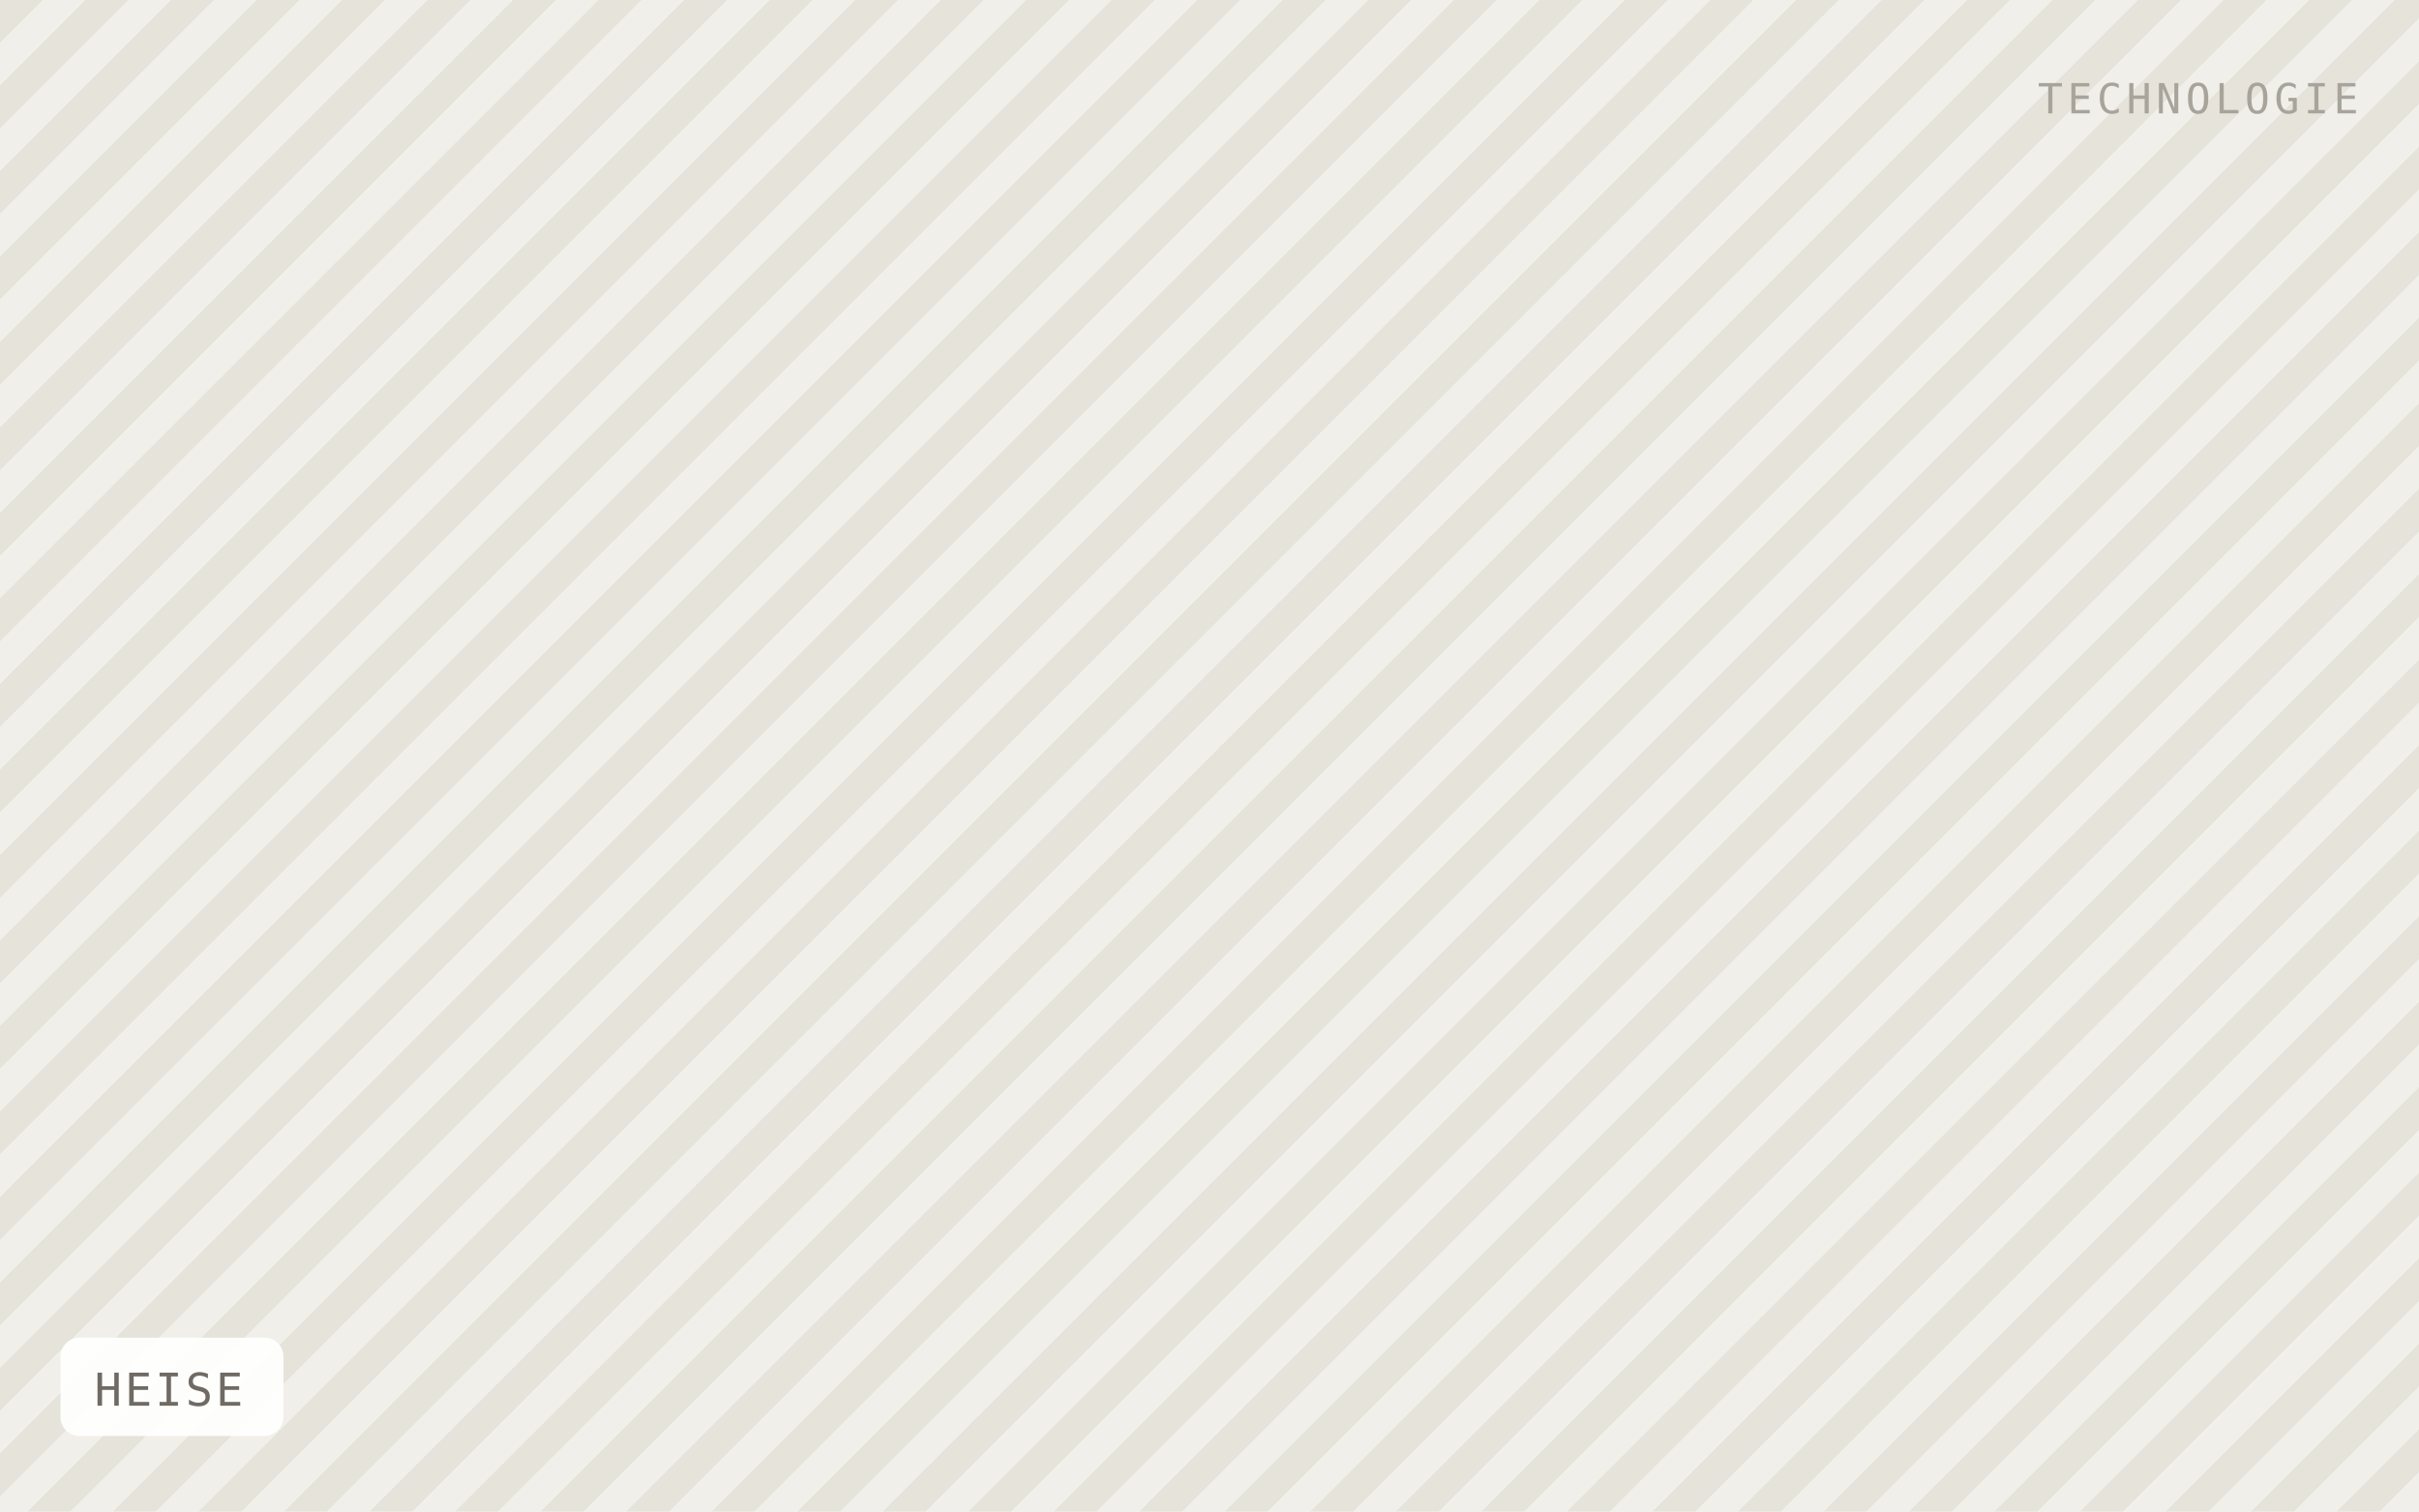
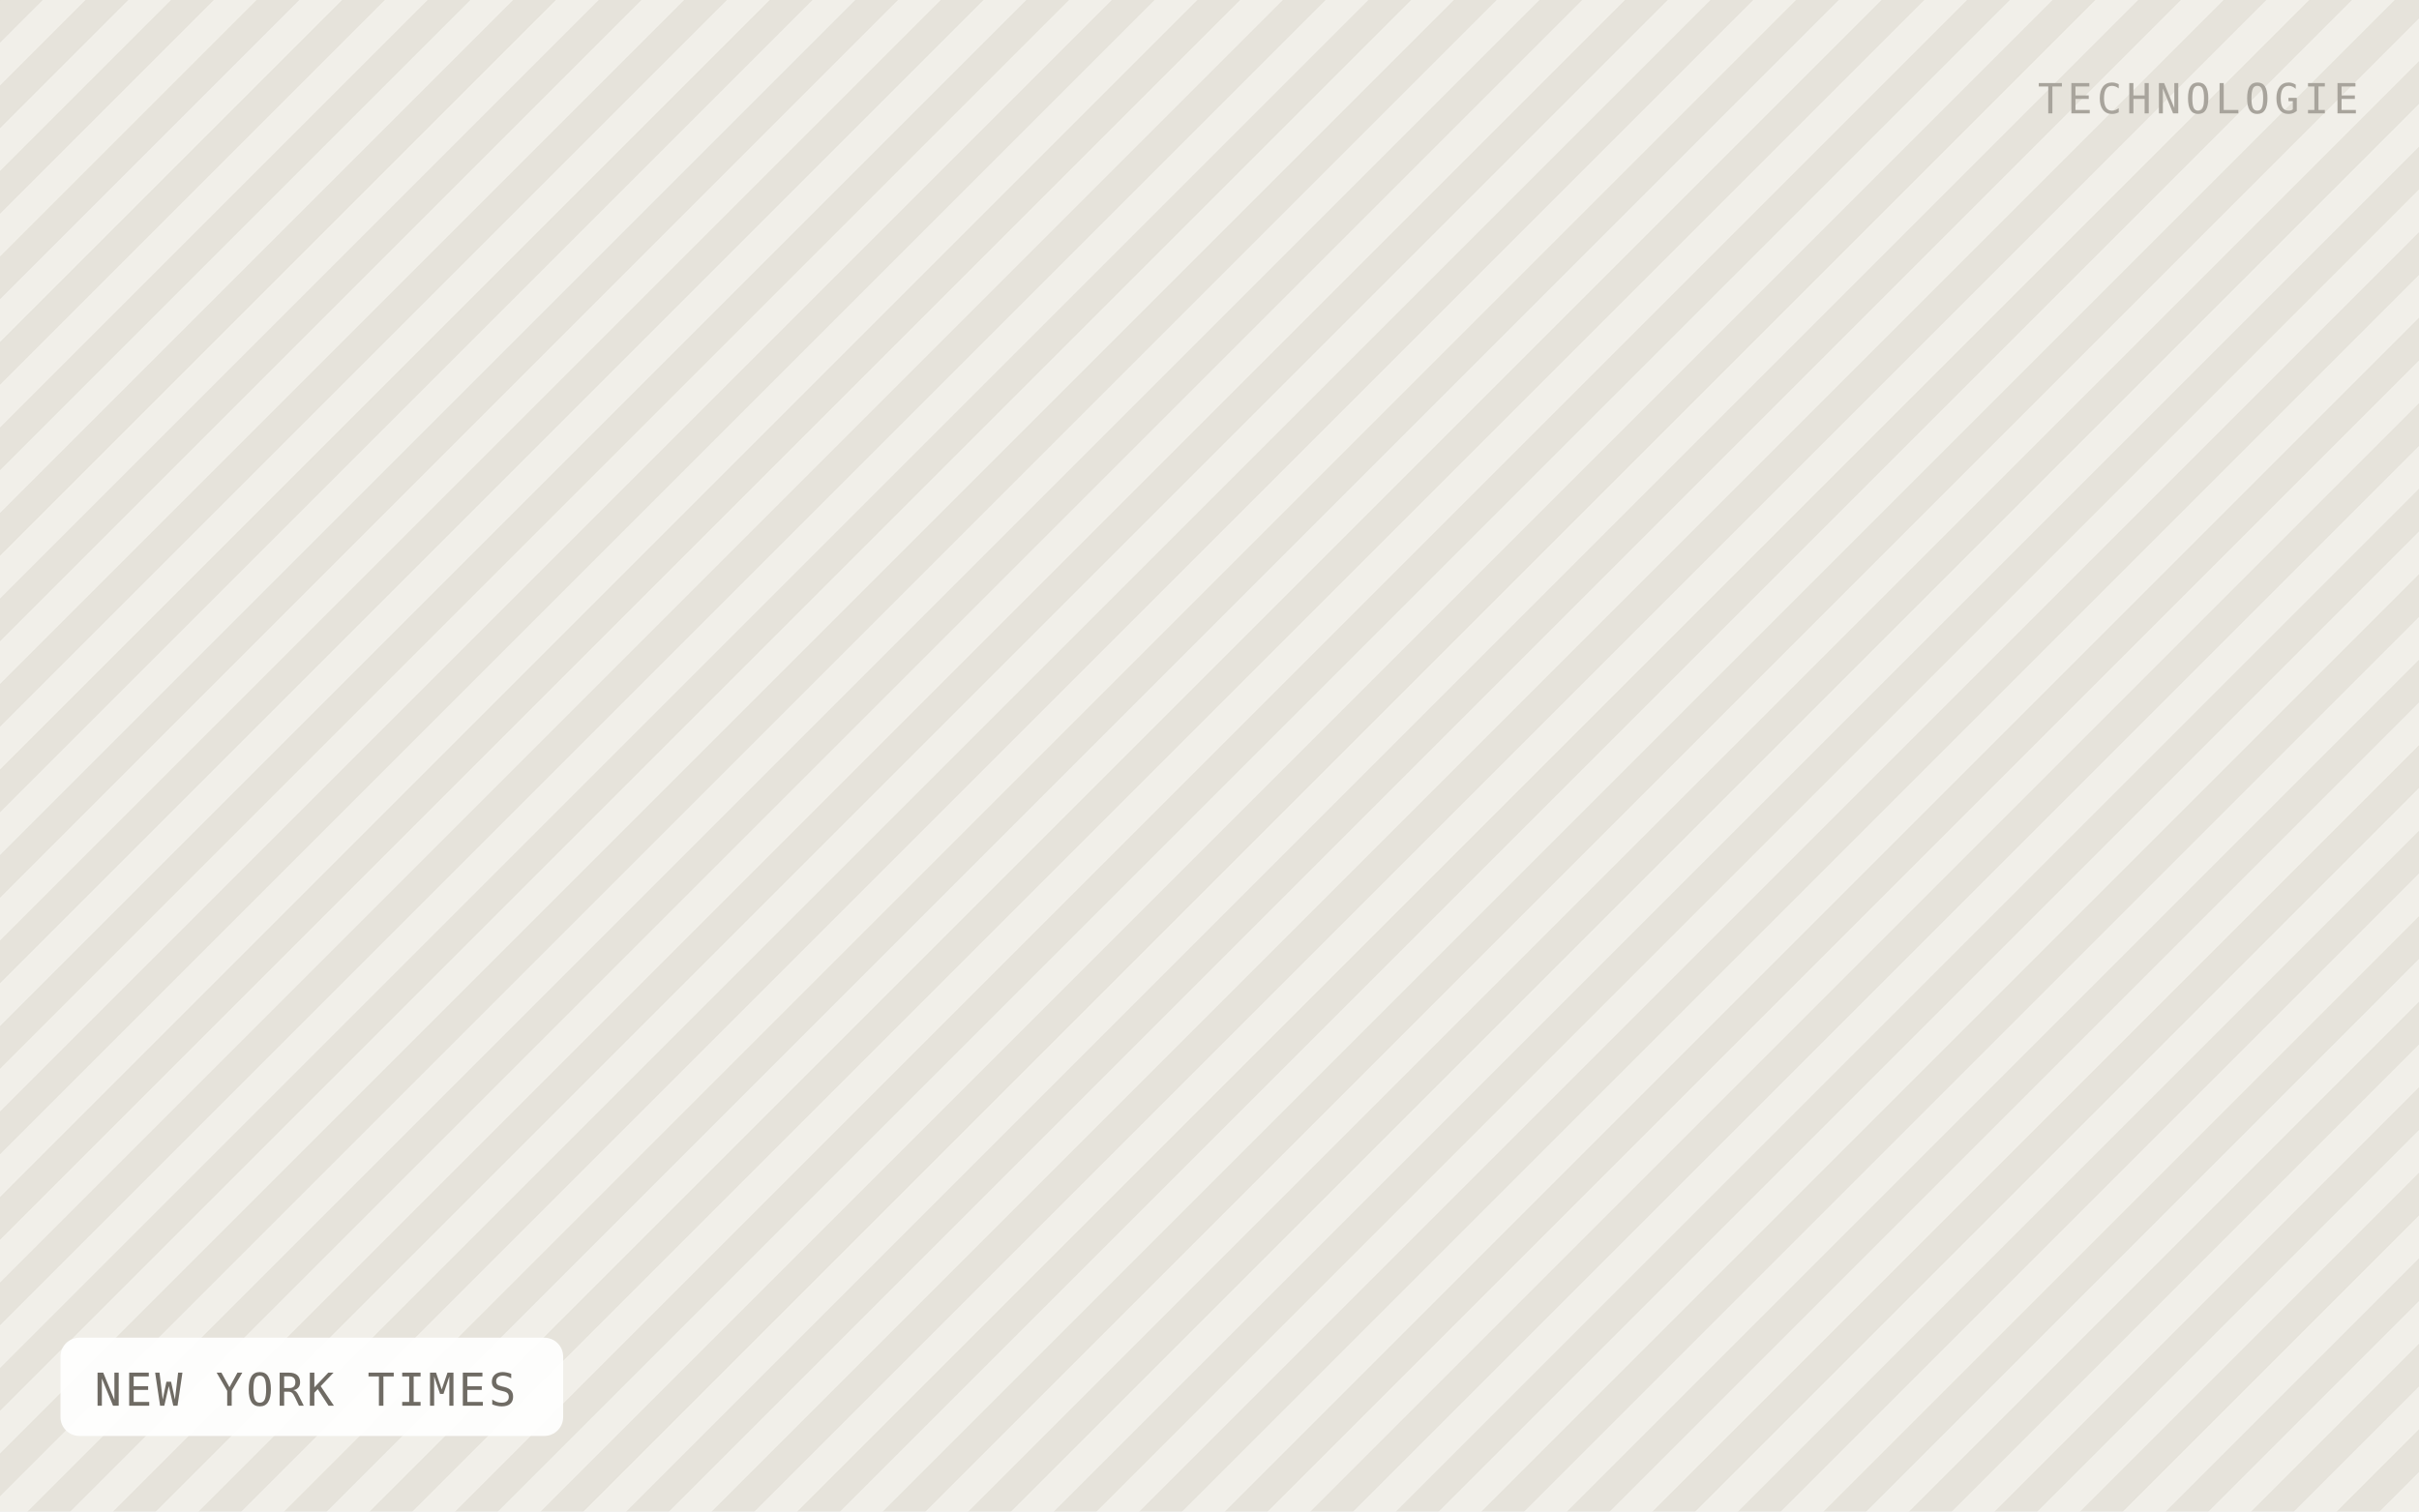
- <svg xmlns="http://www.w3.org/2000/svg" viewBox="0 0 640 400" width="640" height="400" role="img" aria-label="HEISE">
+ <svg xmlns="http://www.w3.org/2000/svg" viewBox="0 0 640 400" width="640" height="400" role="img" aria-label="NEW YORK TIMES">
  <defs>
    <pattern id="h" width="16" height="16" patternTransform="rotate(45)" patternUnits="userSpaceOnUse">
      <rect width="16" height="16" fill="#f1efe9" />
      <rect width="8" height="16" fill="#e6e3db" />
    </pattern>
  </defs>
  <rect width="640" height="400" fill="url(#h)" />
-   <rect x="16" y="354" width="59" height="26" rx="5" fill="#ffffff" fill-opacity="0.92" />
-   <text x="25" y="372" font-family="IBM Plex Mono, Menlo, monospace" font-size="12" letter-spacing="0.8" fill="#6f6b64">HEISE</text>
+   <rect x="16" y="354" width="133" height="26" rx="5" fill="#ffffff" fill-opacity="0.92" />
+   <text x="25" y="372" font-family="IBM Plex Mono, Menlo, monospace" font-size="12" letter-spacing="0.8" fill="#6f6b64">NEW YORK TIMES</text>
  <text x="624" y="30" text-anchor="end" font-family="IBM Plex Mono, Menlo, monospace" font-size="11" letter-spacing="1.2" fill="#a8a49c">TECHNOLOGIE</text>
</svg>
